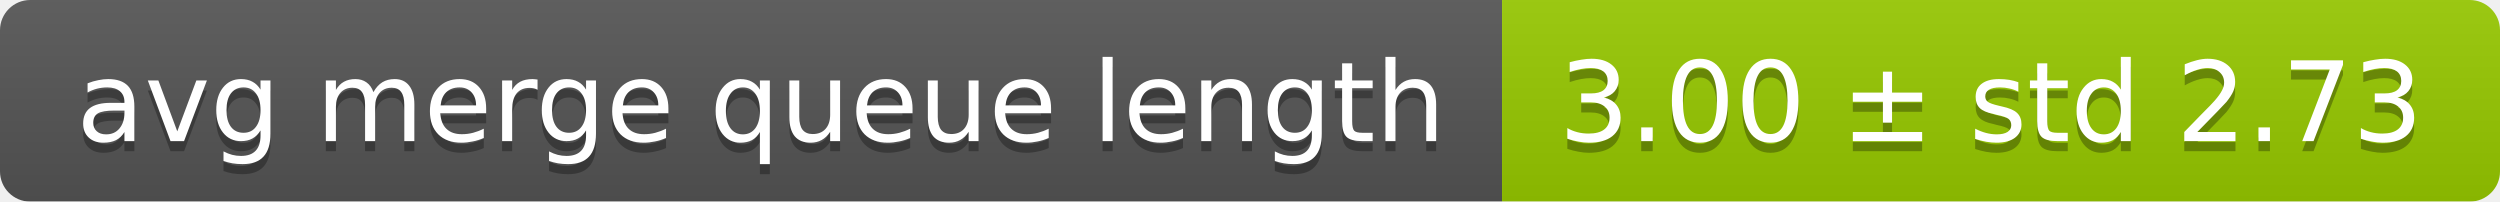
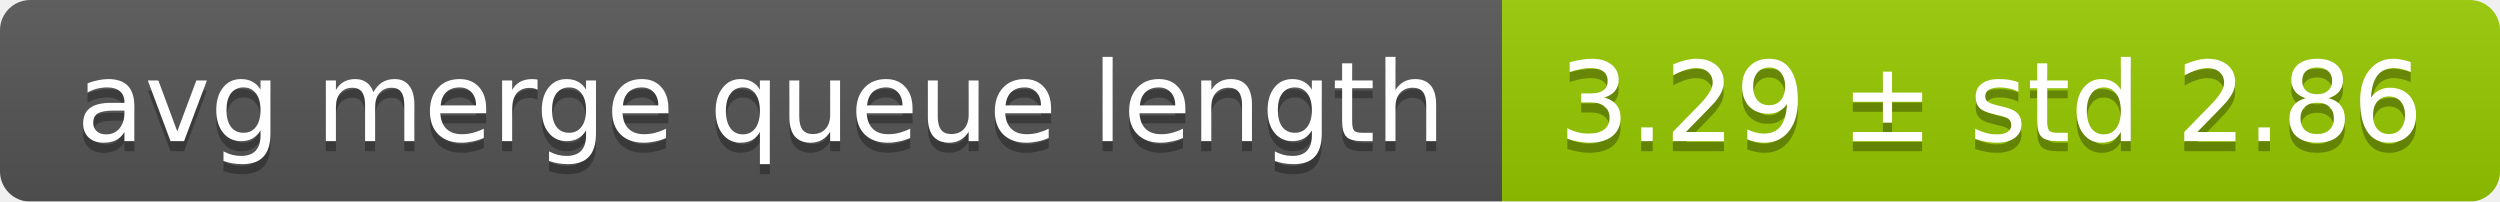
<svg xmlns="http://www.w3.org/2000/svg" width="248" height="20">
  <linearGradient id="smooth" x2="0" y2="100%">
    <stop offset="0" stop-color="#bbb" stop-opacity=".1" />
    <stop offset="1" stop-opacity=".1" />
  </linearGradient>
  <mask id="round">
    <rect width="248" height="20" rx="3" fill="#fff" />
  </mask>
  <g mask="url(#round)">
    <rect width="149" height="20" fill="#555" />
    <rect x="149" width="99" height="20" fill="#97ca00" />
    <rect width="248" height="20" fill="url(#smooth)" />
  </g>
  <g fill="#fff" text-anchor="middle" font-family="DejaVu Sans,Verdana,Geneva,sans-serif" font-size="11">
    <text x="75.5" y="15" fill="#010101" fill-opacity=".3">avg merge queue length</text>
    <text x="75.5" y="14">avg merge queue length</text>
-     <text x="197.5" y="15" fill="#010101" fill-opacity=".3">3.00 ± std 2.73</text>
-     <text x="197.5" y="14">3.00 ± std 2.73</text>
+     <text x="197.5" y="15" fill="#010101" fill-opacity=".3">3.29 ± std 2.86</text>
+     <text x="197.5" y="14">3.29 ± std 2.86</text>
  </g>
</svg>
